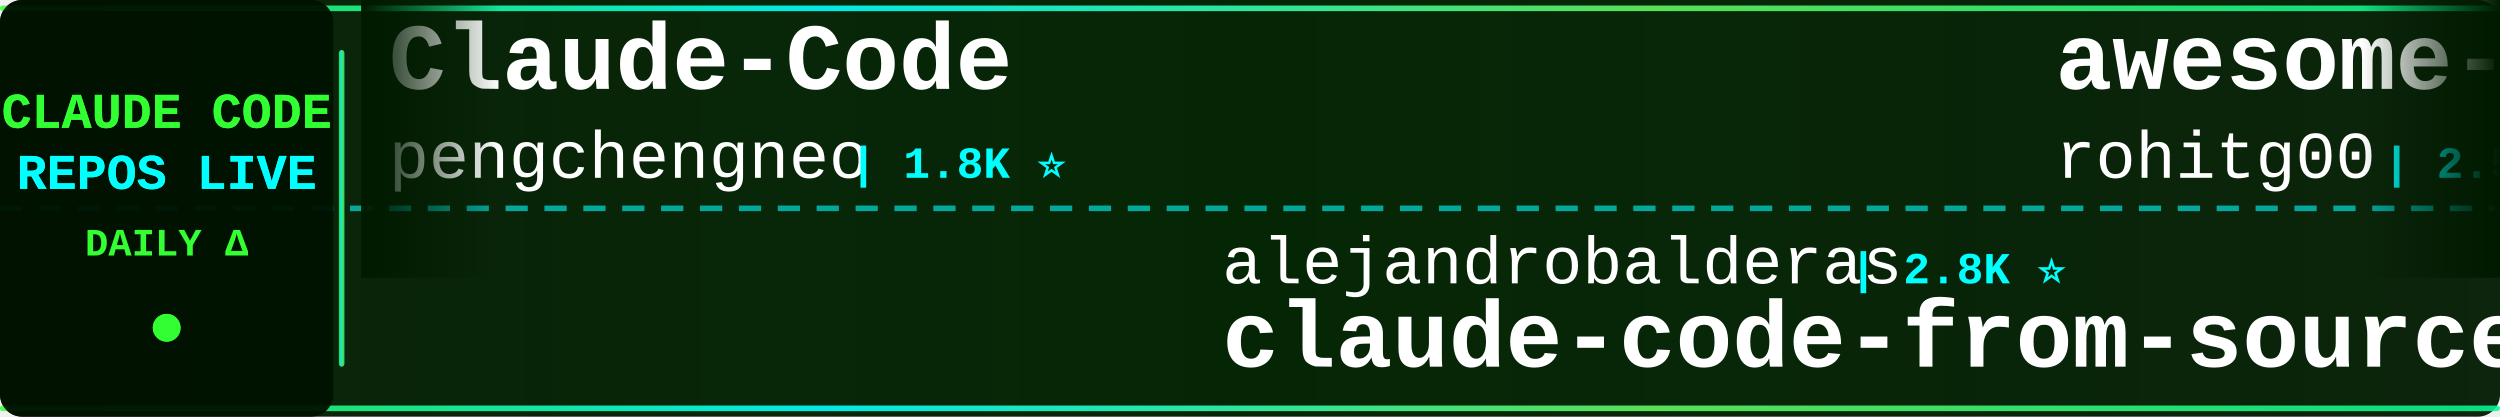
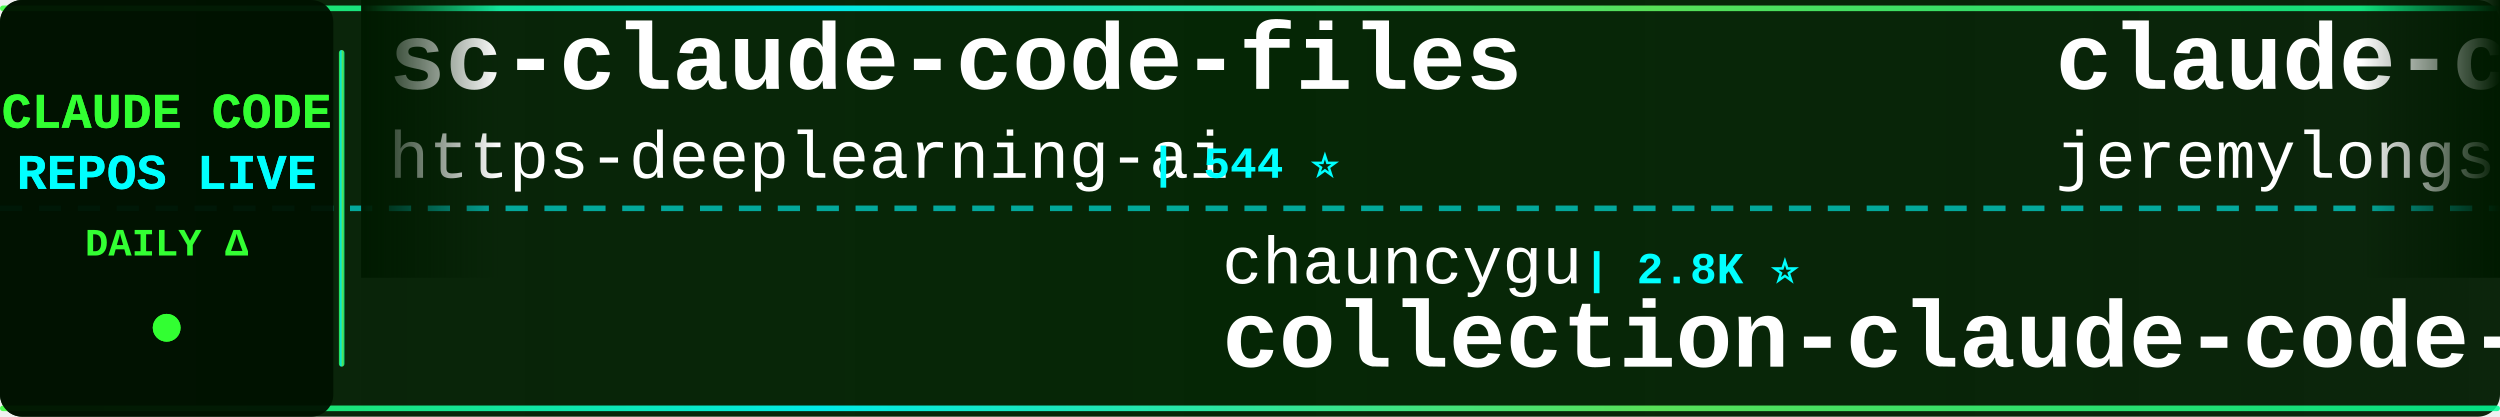
<svg xmlns="http://www.w3.org/2000/svg" width="900" height="150">
  <defs>
    <linearGradient id="tickerBg" x1="0%" y1="0%" x2="100%" y2="0%">
      <stop offset="0%" style="stop-color:#001a00;stop-opacity:0.95" />
      <stop offset="50%" style="stop-color:#002200;stop-opacity:0.98" />
      <stop offset="100%" style="stop-color:#001a00;stop-opacity:0.95" />
    </linearGradient>
    <linearGradient id="borderGrad" x1="0%" y1="0%" x2="100%" y2="0%">
      <stop offset="0%" style="stop-color:#33ff33;stop-opacity:0.85">
        <animate attributeName="stop-opacity" values="0.85;1;0.85" dur="2s" repeatCount="indefinite" />
      </stop>
      <stop offset="33%" style="stop-color:#00ffff;stop-opacity:0.9">
        <animate attributeName="stop-opacity" values="0.9;1;0.9" dur="2.2s" repeatCount="indefinite" />
      </stop>
      <stop offset="66%" style="stop-color:#66ff66;stop-opacity:0.85">
        <animate attributeName="stop-opacity" values="0.85;1;0.85" dur="1.8s" repeatCount="indefinite" />
      </stop>
      <stop offset="100%" style="stop-color:#00ff99;stop-opacity:0.85">
        <animate attributeName="stop-opacity" values="0.85;1;0.85" dur="2s" repeatCount="indefinite" />
      </stop>
    </linearGradient>
    <filter id="textGlow">
      <feGaussianBlur stdDeviation="0.1" result="coloredBlur" />
      <feMerge>
        <feMergeNode in="coloredBlur" />
        <feMergeNode in="SourceGraphic" />
      </feMerge>
    </filter>
    <filter id="metricGlow">
      <feGaussianBlur stdDeviation="0.2" result="coloredBlur" />
      <feMerge>
        <feMergeNode in="coloredBlur" />
        <feMergeNode in="SourceGraphic" />
      </feMerge>
    </filter>
    <linearGradient id="leftFade" x1="0%" y1="0%" x2="100%" y2="0%">
      <stop offset="0%" style="stop-color:#001a00;stop-opacity:1" />
      <stop offset="100%" style="stop-color:#001a00;stop-opacity:0" />
    </linearGradient>
    <linearGradient id="rightFade" x1="0%" y1="0%" x2="100%" y2="0%">
      <stop offset="0%" style="stop-color:#001a00;stop-opacity:0" />
      <stop offset="100%" style="stop-color:#001a00;stop-opacity:1" />
    </linearGradient>
  </defs>
  <rect width="900" height="150" fill="url(#tickerBg)" rx="8" />
  <rect x="0" y="2" width="900" height="2" fill="url(#borderGrad)" rx="1" />
  <rect x="0" y="146" width="900" height="2" fill="url(#borderGrad)" rx="1" />
  <line x1="0" y1="75" x2="900" y2="75" stroke="#00ffff" stroke-width="2" stroke-dasharray="8 6" opacity="0.6" />
  <rect x="0" y="0" width="120" height="150" fill="#001100" opacity="0.95" rx="8" />
  <text x="60" y="46" font-family="'Courier New', monospace" font-size="18" font-weight="bold" fill="#33ff33" text-anchor="middle" filter="url(#textGlow)">
    CLAUDE CODE
  </text>
  <text x="60" y="68" font-family="'Courier New', monospace" font-size="18" font-weight="bold" fill="#00ffff" text-anchor="middle" filter="url(#textGlow)">
    REPOS LIVE
  </text>
  <text x="60" y="92" font-family="'Courier New', monospace" font-size="14" font-weight="bold" fill="#33ff33" text-anchor="middle">
    DAILY Δ
  </text>
  <circle cx="60" cy="118" r="5" fill="#33ff33" filter="url(#metricGlow)">
    <animate attributeName="r" values="4;6;4" dur="1.5s" repeatCount="indefinite" />
    <animate attributeName="opacity" values="0.6;1;0.6" dur="1.5s" repeatCount="indefinite" />
  </circle>
  <rect x="122" y="18" width="2" height="114" fill="url(#borderGrad)" rx="1" />
  <clipPath id="tickerClip">
    <rect x="130" y="0" width="770" height="150" />
  </clipPath>
  <g clip-path="url(#tickerClip)">
    <g id="tickerItems">
      <animateTransform attributeName="transform" attributeType="XML" type="translate" from="0 0" to="-3000 0" dur="54s" repeatCount="indefinite" />
      <g transform="translate(0, 0)">
-         <text x="140" y="32" font-family="'Courier New', monospace" font-size="34" font-weight="bold" fill="#ffffff">Claude-Code</text>
-         <text x="140" y="64" font-family="'Courier New', monospace" font-size="24" font-weight="normal" fill="#ffffff" opacity="1.0">pengchengneo</text>
-         <text x="306" y="64" font-family="'Courier New', monospace" font-size="16" font-weight="bold" fill="#00ffff"> | 1.8K ⭐</text>
+         <text x="140" y="32" font-family="'Courier New', monospace" font-size="34" font-weight="bold" fill="#ffffff">sc-claude-code-files</text>
+         <text x="140" y="64" font-family="'Courier New', monospace" font-size="24" font-weight="normal" fill="#ffffff" opacity="1.0">https-deeplearning-ai</text>
+         <text x="414" y="64" font-family="'Courier New', monospace" font-size="16" font-weight="bold" fill="#00ffff"> | 544 ⭐</text>
      </g>
      <g transform="translate(300, 0)">
-         <text x="140" y="102" font-family="'Courier New', monospace" font-size="24" font-weight="normal" fill="#ffffff" opacity="1.0">alejandrobalderas</text>
-         <text x="366" y="102" font-family="'Courier New', monospace" font-size="16" font-weight="bold" fill="#00ffff"> | 2.8K ⭐</text>
-         <text x="140" y="132" font-family="'Courier New', monospace" font-size="34" font-weight="bold" fill="#ffffff">claude-code-from-source</text>
+         <text x="140" y="102" font-family="'Courier New', monospace" font-size="24" font-weight="normal" fill="#ffffff" opacity="1.0">chauncygu</text>
+         <text x="270" y="102" font-family="'Courier New', monospace" font-size="16" font-weight="bold" fill="#00ffff"> | 2.8K ⭐</text>
+         <text x="140" y="132" font-family="'Courier New', monospace" font-size="34" font-weight="bold" fill="#ffffff">collection-claude-code-s...</text>
      </g>
      <g transform="translate(600, 0)">
-         <text x="140" y="32" font-family="'Courier New', monospace" font-size="34" font-weight="bold" fill="#ffffff">awesome-claude-code-tool...</text>
-         <text x="140" y="64" font-family="'Courier New', monospace" font-size="24" font-weight="normal" fill="#ffffff" opacity="1.0">rohitg00</text>
-         <text x="258" y="64" font-family="'Courier New', monospace" font-size="16" font-weight="bold" fill="#00ffff"> | 2.5K ⭐</text>
+         <text x="140" y="32" font-family="'Courier New', monospace" font-size="34" font-weight="bold" fill="#ffffff">claude-code-plugins-plus...</text>
+         <text x="140" y="64" font-family="'Courier New', monospace" font-size="24" font-weight="normal" fill="#ffffff" opacity="1.0">jeremylongshore</text>
+         <text x="342" y="64" font-family="'Courier New', monospace" font-size="16" font-weight="bold" fill="#00ffff"> | 2.7K ⭐ -1</text>
      </g>
      <g transform="translate(900, 0)">
-         <text x="140" y="102" font-family="'Courier New', monospace" font-size="24" font-weight="normal" fill="#ffffff" opacity="1.0">nicedreamzapp</text>
-         <text x="318" y="102" font-family="'Courier New', monospace" font-size="16" font-weight="bold" fill="#00ffff"> | 3.2K ⭐</text>
-         <text x="140" y="132" font-family="'Courier New', monospace" font-size="34" font-weight="bold" fill="#ffffff">claude-code-local</text>
+         <text x="140" y="102" font-family="'Courier New', monospace" font-size="24" font-weight="normal" fill="#ffffff" opacity="1.0">ChrisWiles</text>
+         <text x="282" y="102" font-family="'Courier New', monospace" font-size="16" font-weight="bold" fill="#00ffff"> | 6.0K ⭐</text>
+         <text x="140" y="132" font-family="'Courier New', monospace" font-size="34" font-weight="bold" fill="#ffffff">claude-code-showcase</text>
      </g>
      <g transform="translate(1200, 0)">
-         <text x="140" y="32" font-family="'Courier New', monospace" font-size="34" font-weight="bold" fill="#ffffff">claude-code-hub</text>
-         <text x="140" y="64" font-family="'Courier New', monospace" font-size="24" font-weight="normal" fill="#ffffff" opacity="1.0">ding113</text>
-         <text x="246" y="64" font-family="'Courier New', monospace" font-size="16" font-weight="bold" fill="#00ffff"> | 3.3K ⭐</text>
+         <text x="140" y="32" font-family="'Courier New', monospace" font-size="34" font-weight="bold" fill="#ffffff">claude-code-base-action</text>
+         <text x="140" y="64" font-family="'Courier New', monospace" font-size="24" font-weight="normal" fill="#ffffff" opacity="1.0">anthropics</text>
+         <text x="282" y="64" font-family="'Courier New', monospace" font-size="16" font-weight="bold" fill="#00ffff"> | 950 ⭐</text>
      </g>
      <g transform="translate(1500, 0)">
-         <text x="140" y="102" font-family="'Courier New', monospace" font-size="24" font-weight="normal" fill="#ffffff" opacity="1.0">fuergaosi233</text>
-         <text x="306" y="102" font-family="'Courier New', monospace" font-size="16" font-weight="bold" fill="#00ffff"> | 2.8K ⭐</text>
-         <text x="140" y="132" font-family="'Courier New', monospace" font-size="34" font-weight="bold" fill="#ffffff">claude-code-proxy</text>
+         <text x="140" y="102" font-family="'Courier New', monospace" font-size="24" font-weight="normal" fill="#ffffff" opacity="1.0">oboard</text>
+         <text x="234" y="102" font-family="'Courier New', monospace" font-size="16" font-weight="bold" fill="#00ffff"> | 3.3K ⭐</text>
+         <text x="140" y="132" font-family="'Courier New', monospace" font-size="34" font-weight="bold" fill="#ffffff">claude-code-rev</text>
      </g>
      <g transform="translate(1800, 0)">
-         <text x="140" y="32" font-family="'Courier New', monospace" font-size="34" font-weight="bold" fill="#ffffff">awesome-claude-code</text>
-         <text x="140" y="64" font-family="'Courier New', monospace" font-size="24" font-weight="normal" fill="#ffffff" opacity="1.0">jqueryscript</text>
-         <text x="306" y="64" font-family="'Courier New', monospace" font-size="16" font-weight="bold" fill="#00ffff"> | 502 ⭐</text>
+         <text x="140" y="32" font-family="'Courier New', monospace" font-size="34" font-weight="bold" fill="#ffffff">claude-code-tips</text>
+         <text x="140" y="64" font-family="'Courier New', monospace" font-size="24" font-weight="normal" fill="#ffffff" opacity="1.0">ykdojo</text>
+         <text x="234" y="64" font-family="'Courier New', monospace" font-size="16" font-weight="bold" fill="#00ffff"> | 9.8K ⭐</text>
      </g>
      <g transform="translate(2100, 0)">
-         <text x="140" y="102" font-family="'Courier New', monospace" font-size="24" font-weight="normal" fill="#ffffff" opacity="1.0">liuup</text>
-         <text x="222" y="102" font-family="'Courier New', monospace" font-size="16" font-weight="bold" fill="#00ffff"> | 3.8K ⭐</text>
-         <text x="140" y="132" font-family="'Courier New', monospace" font-size="34" font-weight="bold" fill="#ffffff">claude-code-analysis</text>
+         <text x="140" y="102" font-family="'Courier New', monospace" font-size="24" font-weight="normal" fill="#ffffff" opacity="1.0">ponponon</text>
+         <text x="258" y="102" font-family="'Courier New', monospace" font-size="16" font-weight="bold" fill="#00ffff"> | 2.3K ⭐</text>
+         <text x="140" y="132" font-family="'Courier New', monospace" font-size="34" font-weight="bold" fill="#ffffff">claude_code_src</text>
      </g>
      <g transform="translate(2400, 0)">
-         <text x="140" y="32" font-family="'Courier New', monospace" font-size="34" font-weight="bold" fill="#ffffff">Claude-Code-Source-Study</text>
-         <text x="140" y="64" font-family="'Courier New', monospace" font-size="24" font-weight="normal" fill="#ffffff" opacity="1.0">luyao618</text>
-         <text x="258" y="64" font-family="'Courier New', monospace" font-size="16" font-weight="bold" fill="#00ffff"> | 1.7K ⭐</text>
+         <text x="140" y="32" font-family="'Courier New', monospace" font-size="34" font-weight="bold" fill="#ffffff">claude-code-source-code-...</text>
+         <text x="140" y="64" font-family="'Courier New', monospace" font-size="24" font-weight="normal" fill="#ffffff" opacity="1.0">ghuntley</text>
+         <text x="258" y="64" font-family="'Courier New', monospace" font-size="16" font-weight="bold" fill="#00ffff"> | 990 ⭐</text>
      </g>
      <g transform="translate(2700, 0)">
-         <text x="140" y="102" font-family="'Courier New', monospace" font-size="24" font-weight="normal" fill="#ffffff" opacity="1.0">Piebald-AI</text>
-         <text x="282" y="102" font-family="'Courier New', monospace" font-size="16" font-weight="bold" fill="#00ffff"> | 12.4K ⭐ +1</text>
-         <text x="140" y="132" font-family="'Courier New', monospace" font-size="34" font-weight="bold" fill="#ffffff">claude-code-system-promp...</text>
+         <text x="140" y="102" font-family="'Courier New', monospace" font-size="24" font-weight="normal" fill="#ffffff" opacity="1.0">hangsman</text>
+         <text x="258" y="102" font-family="'Courier New', monospace" font-size="16" font-weight="bold" fill="#00ffff"> | 790 ⭐</text>
+         <text x="140" y="132" font-family="'Courier New', monospace" font-size="34" font-weight="bold" fill="#ffffff">claude-code-source</text>
      </g>
      <g transform="translate(3000, 0)">
-         <text x="140" y="32" font-family="'Courier New', monospace" font-size="34" font-weight="bold" fill="#ffffff">Claude-Code</text>
-         <text x="140" y="64" font-family="'Courier New', monospace" font-size="24" font-weight="normal" fill="#ffffff" opacity="1.0">pengchengneo</text>
-         <text x="306" y="64" font-family="'Courier New', monospace" font-size="16" font-weight="bold" fill="#00ffff"> | 1.8K ⭐</text>
+         <text x="140" y="32" font-family="'Courier New', monospace" font-size="34" font-weight="bold" fill="#ffffff">sc-claude-code-files</text>
+         <text x="140" y="64" font-family="'Courier New', monospace" font-size="24" font-weight="normal" fill="#ffffff" opacity="1.0">https-deeplearning-ai</text>
+         <text x="414" y="64" font-family="'Courier New', monospace" font-size="16" font-weight="bold" fill="#00ffff"> | 544 ⭐</text>
      </g>
      <g transform="translate(3300, 0)">
-         <text x="140" y="102" font-family="'Courier New', monospace" font-size="24" font-weight="normal" fill="#ffffff" opacity="1.0">alejandrobalderas</text>
-         <text x="366" y="102" font-family="'Courier New', monospace" font-size="16" font-weight="bold" fill="#00ffff"> | 2.8K ⭐</text>
-         <text x="140" y="132" font-family="'Courier New', monospace" font-size="34" font-weight="bold" fill="#ffffff">claude-code-from-source</text>
+         <text x="140" y="102" font-family="'Courier New', monospace" font-size="24" font-weight="normal" fill="#ffffff" opacity="1.0">chauncygu</text>
+         <text x="270" y="102" font-family="'Courier New', monospace" font-size="16" font-weight="bold" fill="#00ffff"> | 2.8K ⭐</text>
+         <text x="140" y="132" font-family="'Courier New', monospace" font-size="34" font-weight="bold" fill="#ffffff">collection-claude-code-s...</text>
      </g>
      <g transform="translate(3600, 0)">
-         <text x="140" y="32" font-family="'Courier New', monospace" font-size="34" font-weight="bold" fill="#ffffff">awesome-claude-code-tool...</text>
-         <text x="140" y="64" font-family="'Courier New', monospace" font-size="24" font-weight="normal" fill="#ffffff" opacity="1.0">rohitg00</text>
-         <text x="258" y="64" font-family="'Courier New', monospace" font-size="16" font-weight="bold" fill="#00ffff"> | 2.5K ⭐</text>
+         <text x="140" y="32" font-family="'Courier New', monospace" font-size="34" font-weight="bold" fill="#ffffff">claude-code-plugins-plus...</text>
+         <text x="140" y="64" font-family="'Courier New', monospace" font-size="24" font-weight="normal" fill="#ffffff" opacity="1.0">jeremylongshore</text>
+         <text x="342" y="64" font-family="'Courier New', monospace" font-size="16" font-weight="bold" fill="#00ffff"> | 2.7K ⭐ -1</text>
      </g>
      <g transform="translate(3900, 0)">
-         <text x="140" y="102" font-family="'Courier New', monospace" font-size="24" font-weight="normal" fill="#ffffff" opacity="1.0">nicedreamzapp</text>
-         <text x="318" y="102" font-family="'Courier New', monospace" font-size="16" font-weight="bold" fill="#00ffff"> | 3.2K ⭐</text>
-         <text x="140" y="132" font-family="'Courier New', monospace" font-size="34" font-weight="bold" fill="#ffffff">claude-code-local</text>
+         <text x="140" y="102" font-family="'Courier New', monospace" font-size="24" font-weight="normal" fill="#ffffff" opacity="1.0">ChrisWiles</text>
+         <text x="282" y="102" font-family="'Courier New', monospace" font-size="16" font-weight="bold" fill="#00ffff"> | 6.0K ⭐</text>
+         <text x="140" y="132" font-family="'Courier New', monospace" font-size="34" font-weight="bold" fill="#ffffff">claude-code-showcase</text>
      </g>
    </g>
  </g>
  <rect x="130" y="0" width="50" height="100" fill="url(#leftFade)" />
  <rect x="850" y="0" width="50" height="100" fill="url(#rightFade)" />
</svg>
